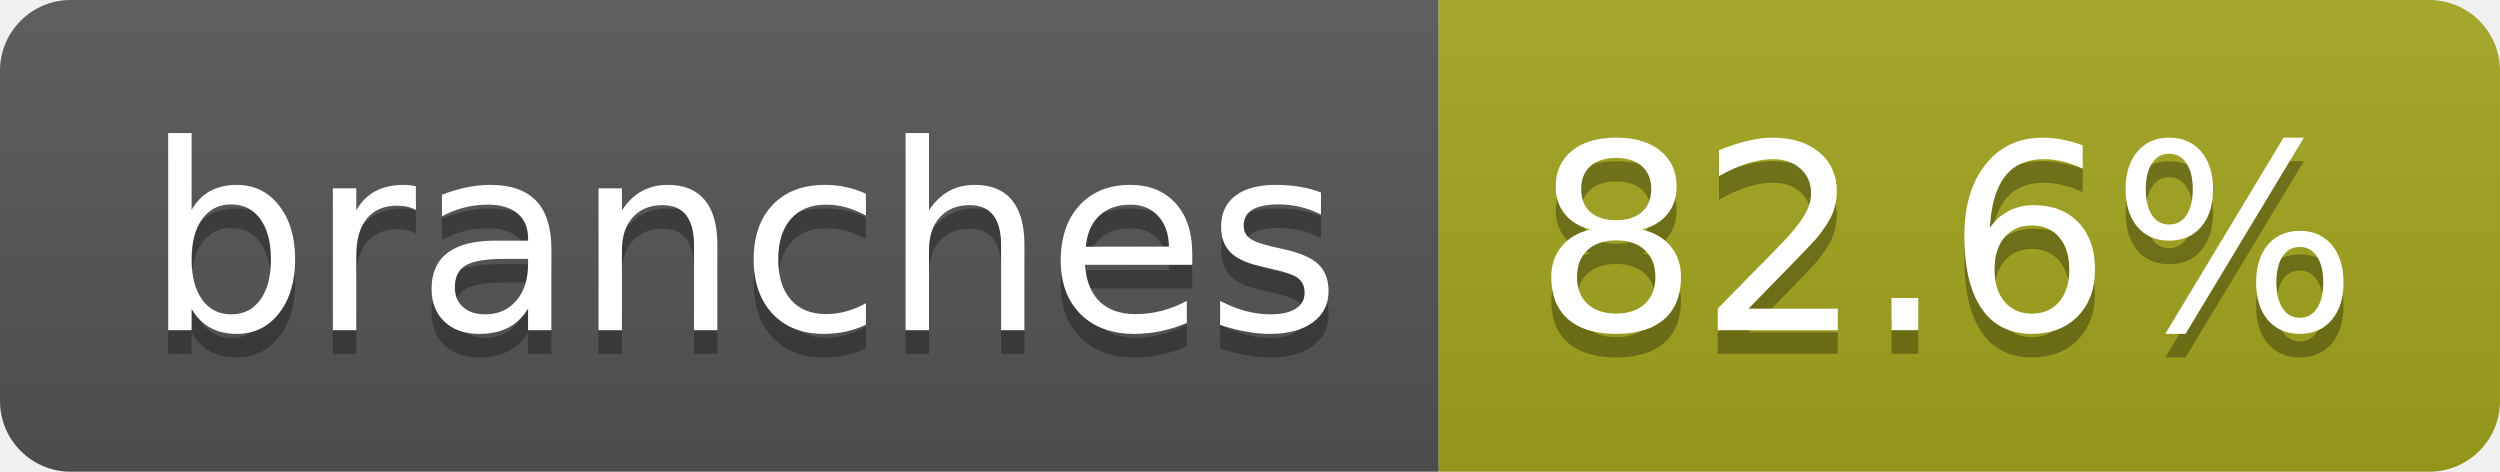
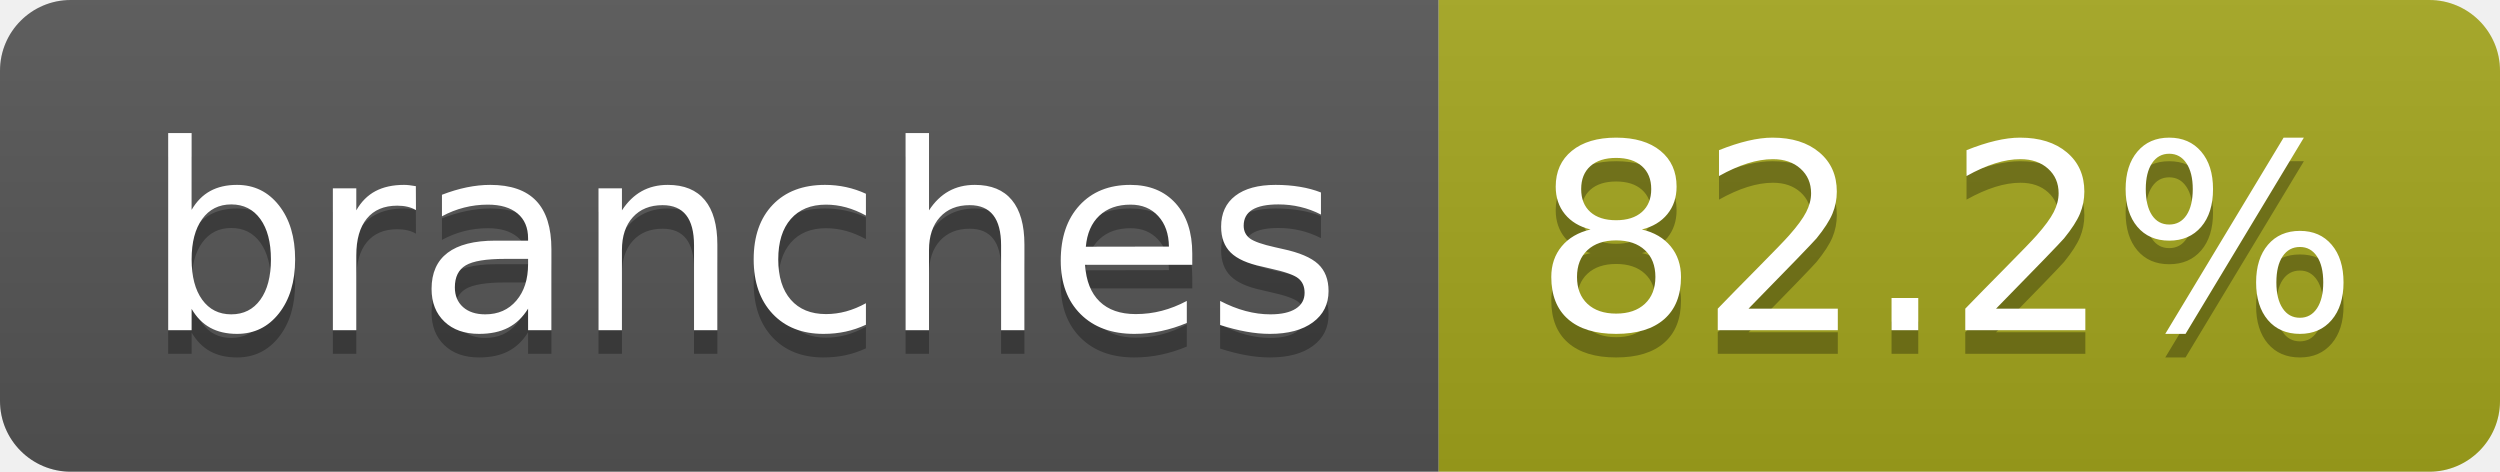
- <svg xmlns="http://www.w3.org/2000/svg" width="106" height="20" role="img" aria-label="branches: 82.6%">
+ <svg xmlns="http://www.w3.org/2000/svg" width="106" height="20" role="img" aria-label="branches: 82.2%">
  <linearGradient id="s" x2="0" y2="100%">
    <stop offset="0" stop-color="#bbb" stop-opacity=".1" />
    <stop offset="1" stop-opacity=".1" />
  </linearGradient>
  <clipPath id="r">
    <rect width="106" height="20" rx="3" fill="#fff" />
  </clipPath>
  <g clip-path="url(#r)">
    <rect width="61" height="20" fill="#555" />
    <rect x="61" width="45" height="20" fill="#a4a61d" />
    <rect width="106" height="20" fill="url(#s)" />
  </g>
  <g fill="#fff" text-anchor="middle" font-family="Verdana,Geneva,DejaVu Sans,sans-serif" text-rendering="geometricPrecision" font-size="110">
    <text aria-hidden="true" x="315" y="150" fill="#010101" fill-opacity=".3" transform="scale(.1)" textLength="507">branches</text>
    <text x="315" y="140" transform="scale(.1)" fill="#fff" textLength="507">branches</text>
-     <text aria-hidden="true" x="825" y="150" fill="#010101" fill-opacity=".3" transform="scale(.1)" textLength="350">82.6%</text>
-     <text x="825" y="140" transform="scale(.1)" fill="#fff" textLength="350">82.6%</text>
+     <text aria-hidden="true" x="825" y="150" fill="#010101" fill-opacity=".3" transform="scale(.1)" textLength="350">82.2%</text>
+     <text x="825" y="140" transform="scale(.1)" fill="#fff" textLength="350">82.2%</text>
  </g>
</svg>
